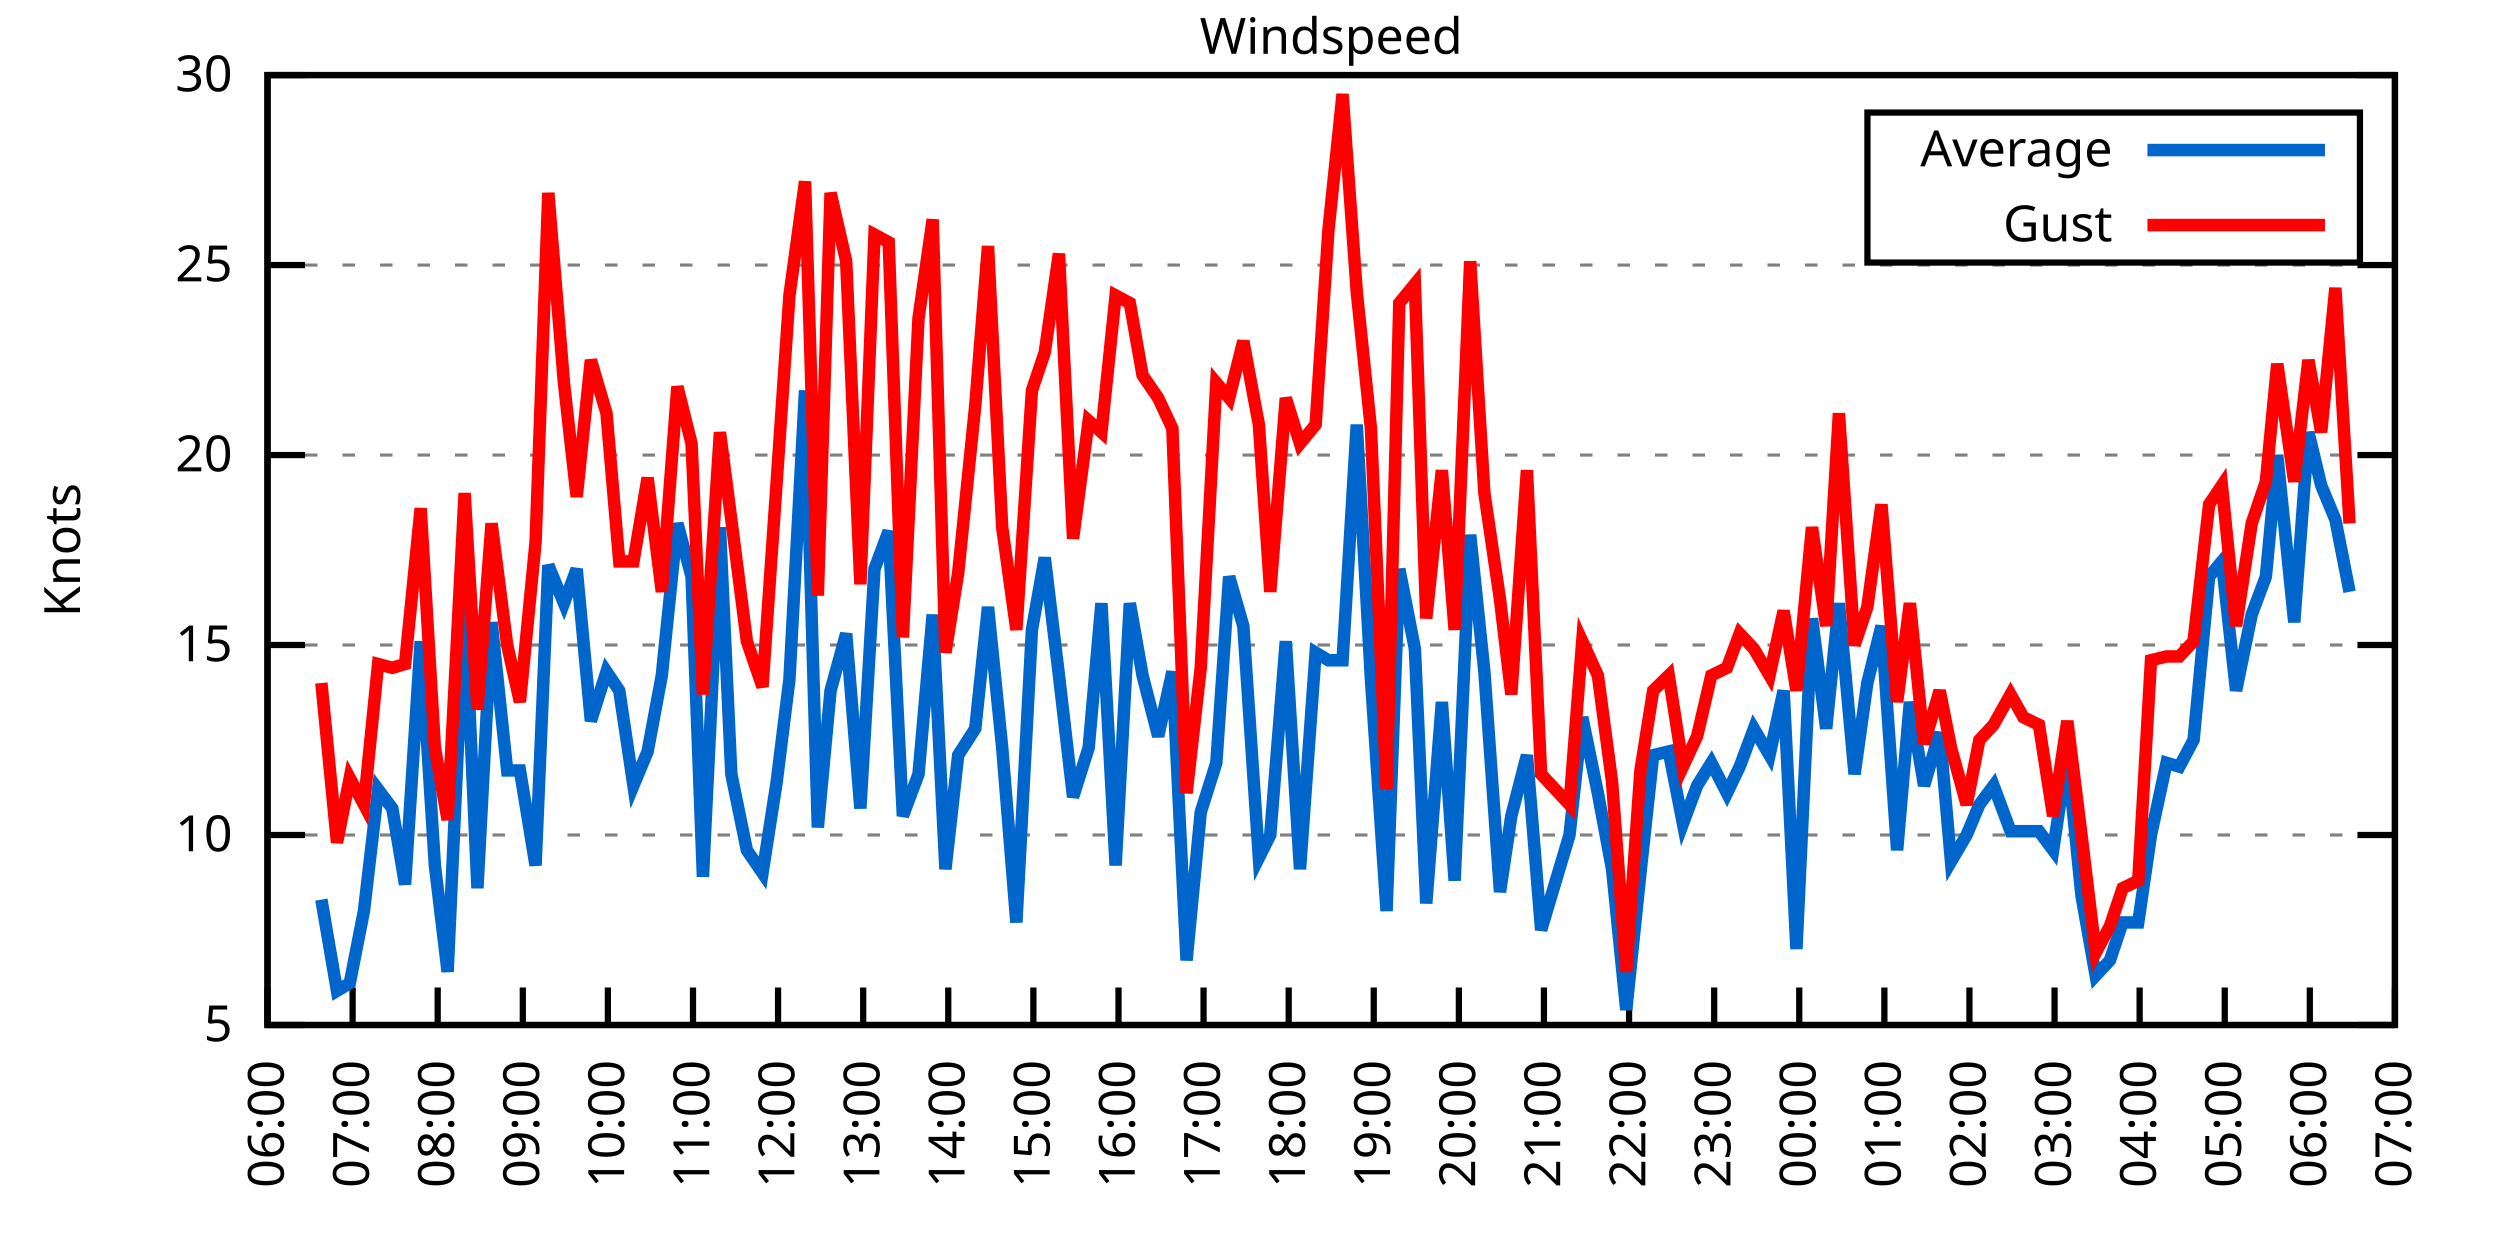
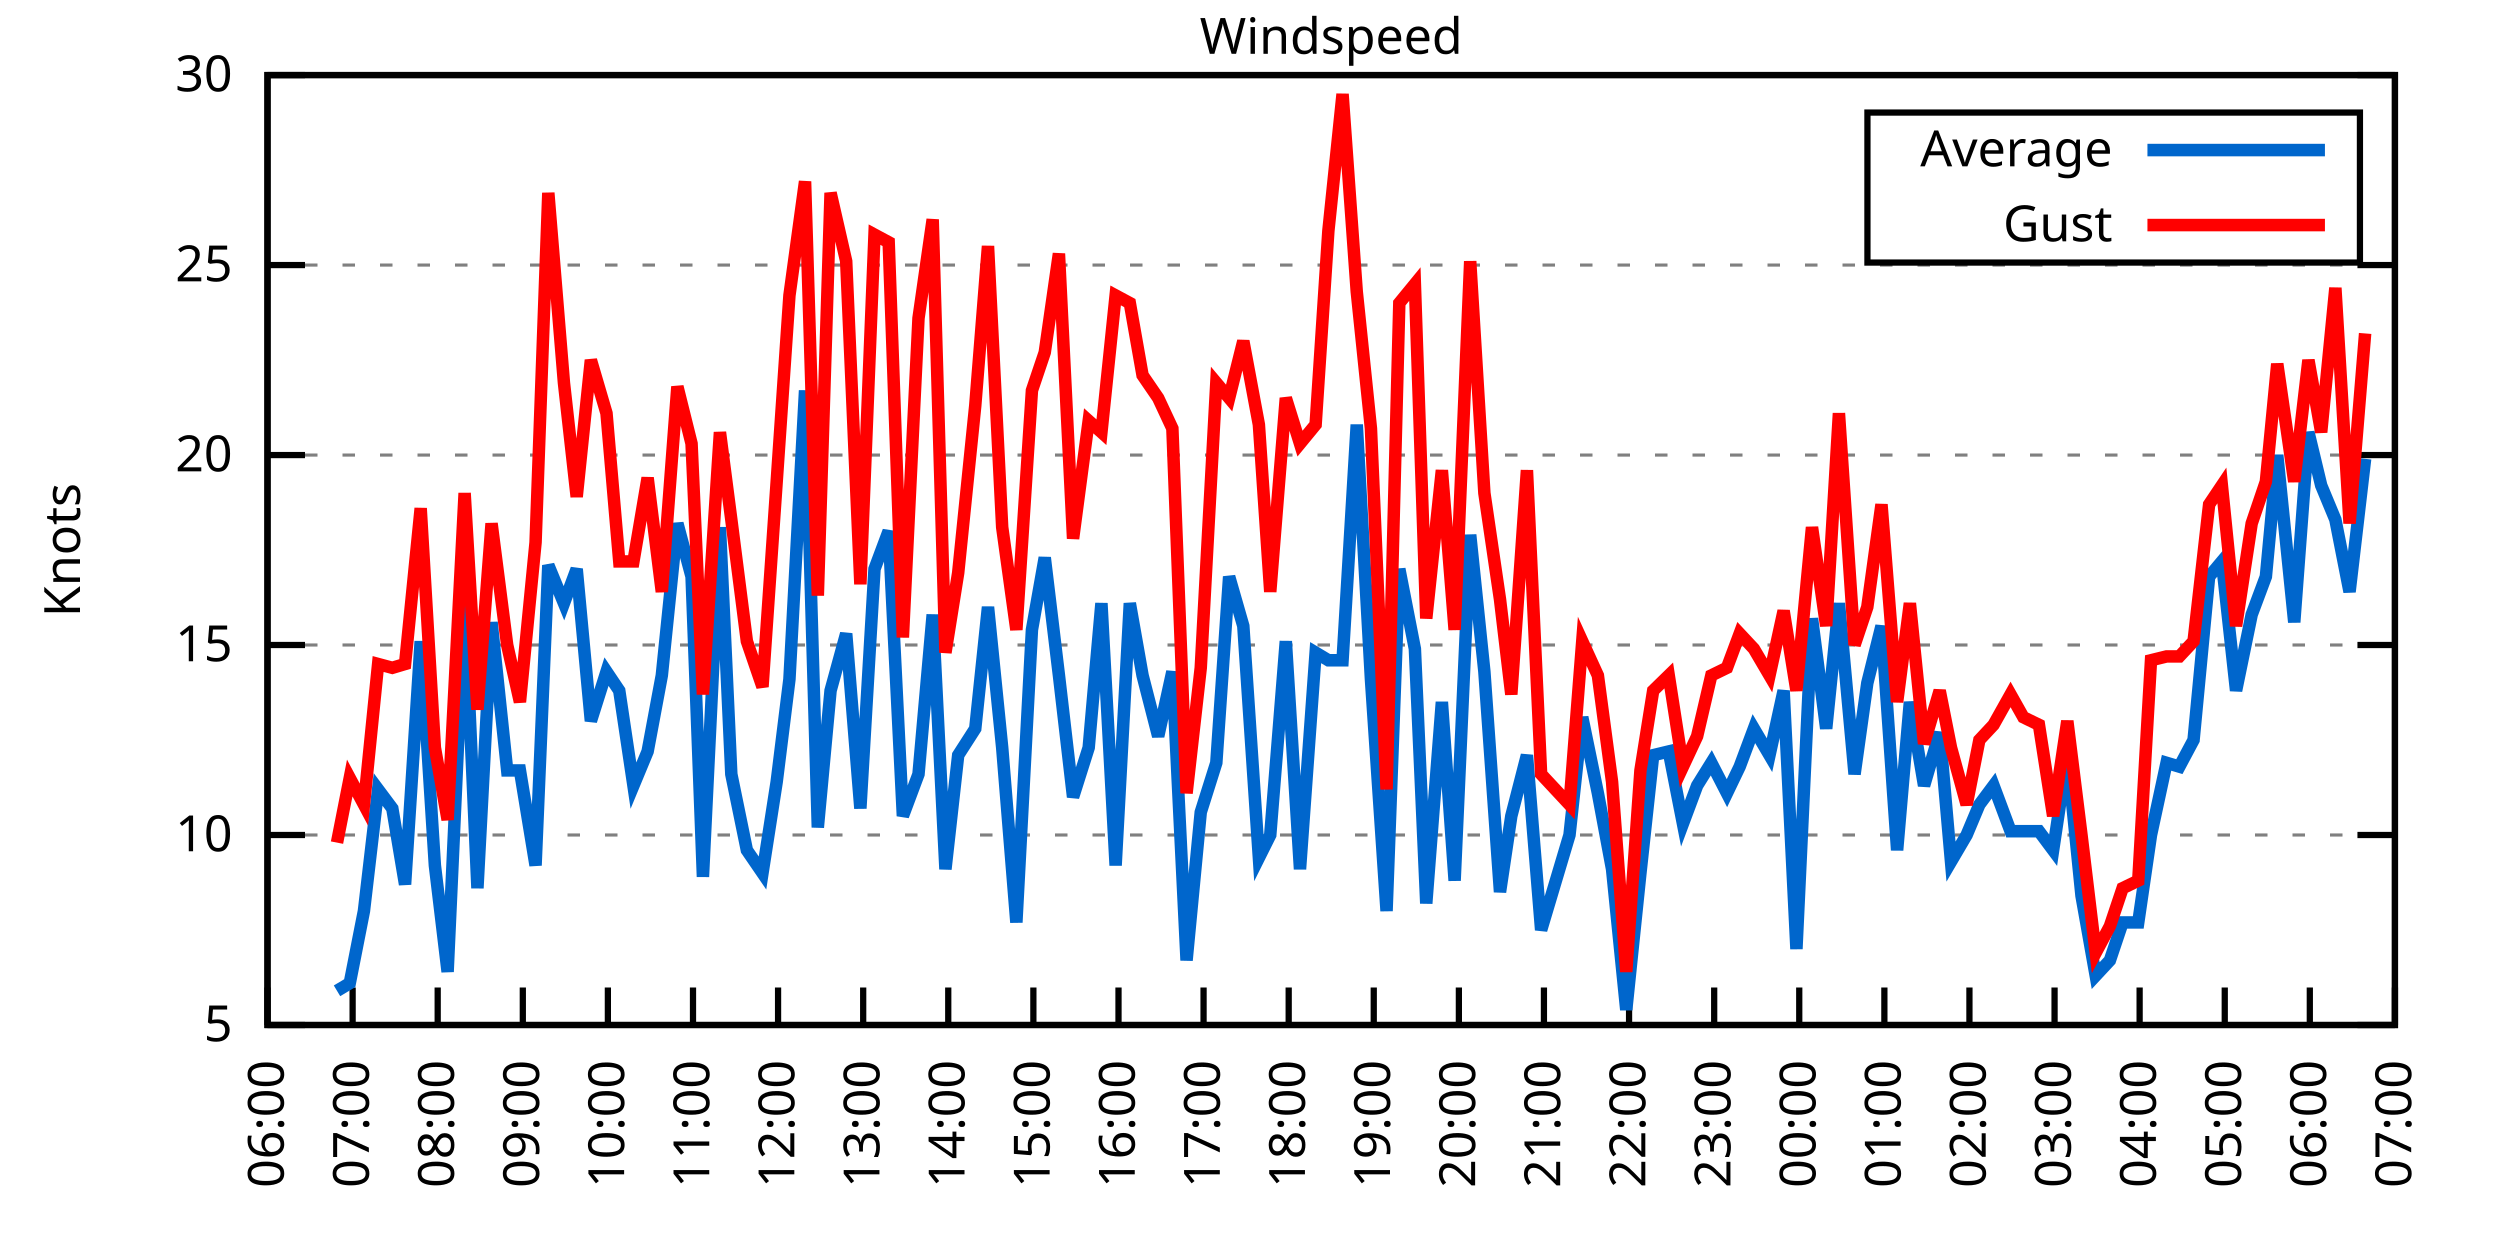
<svg xmlns="http://www.w3.org/2000/svg" xmlns:xlink="http://www.w3.org/1999/xlink" width="400" height="200" viewBox="0 0 400 200">
  <g id="gnuplot_canvas">
    <rect x="0" y="0" width="400" height="200" fill="none" />
    <defs>
      <circle id="gpDot" r="0.5" stroke-width="0.5" stroke="currentColor" />
      <path id="gpPt0" stroke-width="0.333" stroke="currentColor" d="M-1,0 h2 M0,-1 v2" />
      <path id="gpPt1" stroke-width="0.333" stroke="currentColor" d="M-1,-1 L1,1 M1,-1 L-1,1" />
      <path id="gpPt2" stroke-width="0.333" stroke="currentColor" d="M-1,0 L1,0 M0,-1 L0,1 M-1,-1 L1,1 M-1,1 L1,-1" />
      <rect id="gpPt3" stroke-width="0.333" stroke="currentColor" x="-1" y="-1" width="2" height="2" />
      <rect id="gpPt4" stroke-width="0.333" stroke="currentColor" fill="currentColor" x="-1" y="-1" width="2" height="2" />
      <circle id="gpPt5" stroke-width="0.333" stroke="currentColor" cx="0" cy="0" r="1" />
      <use xlink:href="#gpPt5" id="gpPt6" fill="currentColor" stroke="none" />
      <path id="gpPt7" stroke-width="0.333" stroke="currentColor" d="M0,-1.33 L-1.33,0.67 L1.33,0.67 z" />
      <use xlink:href="#gpPt7" id="gpPt8" fill="currentColor" stroke="none" />
      <use xlink:href="#gpPt7" id="gpPt9" stroke="currentColor" transform="rotate(180)" />
      <use xlink:href="#gpPt9" id="gpPt10" fill="currentColor" stroke="none" />
      <use xlink:href="#gpPt3" id="gpPt11" stroke="currentColor" transform="rotate(45)" />
      <use xlink:href="#gpPt11" id="gpPt12" fill="currentColor" stroke="none" />
      <path id="gpPt13" stroke-width="0.333" stroke="currentColor" d="M0,1.330 L1.265,0.411 L0.782,-1.067 L-0.782,-1.076 L-1.265,0.411 z" />
      <use xlink:href="#gpPt13" id="gpPt14" fill="currentColor" stroke="none" />
      <filter id="textbox" filterUnits="objectBoundingBox" x="0" y="0" height="1" width="1">
        <feFlood flood-color="white" flood-opacity="1" result="bgnd" />
        <feComposite in="SourceGraphic" in2="bgnd" operator="atop" />
      </filter>
      <filter id="greybox" filterUnits="objectBoundingBox" x="0" y="0" height="1" width="1">
        <feFlood flood-color="lightgrey" flood-opacity="1" result="grey" />
        <feComposite in="SourceGraphic" in2="grey" operator="atop" />
      </filter>
    </defs>
    <g fill="none" color="white" stroke="currentColor" stroke-width="1.00" stroke-linecap="butt" stroke-linejoin="miter">
</g>
    <g fill="none" color="black" stroke="currentColor" stroke-width="1.00" stroke-linecap="butt" stroke-linejoin="miter">
      <g stroke="none" shape-rendering="crispEdges">
        <polygon fill="rgb(255, 255, 255)" points="42.80,164.00 383.18,164.00 383.18,12.02 42.80,12.02 " />
      </g>
    </g>
    <g fill="none" color="black" stroke="currentColor" stroke-width="1.00" stroke-linecap="butt" stroke-linejoin="miter">
</g>
    <g fill="none" color="black" stroke="black" stroke-width="0.50" stroke-linecap="butt" stroke-linejoin="miter">
</g>
    <g fill="none" color="gray" stroke="currentColor" stroke-width="0.50" stroke-linecap="butt" stroke-linejoin="miter">
      <path stroke="gray" stroke-dasharray="2,4" class="gridline" d="M42.80,164.00 L383.19,164.00  " />
    </g>
    <g fill="none" color="gray" stroke="gray" stroke-width="1.00" stroke-linecap="butt" stroke-linejoin="miter">
</g>
    <g fill="none" color="black" stroke="currentColor" stroke-width="1.00" stroke-linecap="butt" stroke-linejoin="miter">
      <path stroke="black" d="M42.80,164.00 L48.80,164.00 M383.19,164.00 L377.19,164.00  " />
      <g transform="translate(37.20,166.60)" stroke="none" fill="black" font-family="Sans" font-size="8.00" text-anchor="end">
        <text>
          <tspan font-family="Sans"> 5</tspan>
        </text>
      </g>
    </g>
    <g fill="none" color="black" stroke="currentColor" stroke-width="1.00" stroke-linecap="butt" stroke-linejoin="miter">
</g>
    <g fill="none" color="black" stroke="black" stroke-width="0.50" stroke-linecap="butt" stroke-linejoin="miter">
</g>
    <g fill="none" color="gray" stroke="currentColor" stroke-width="0.50" stroke-linecap="butt" stroke-linejoin="miter">
      <path stroke="gray" stroke-dasharray="2,4" class="gridline" d="M42.80,133.60 L383.19,133.60  " />
    </g>
    <g fill="none" color="gray" stroke="gray" stroke-width="1.00" stroke-linecap="butt" stroke-linejoin="miter">
</g>
    <g fill="none" color="black" stroke="currentColor" stroke-width="1.00" stroke-linecap="butt" stroke-linejoin="miter">
      <path stroke="black" d="M42.80,133.60 L48.80,133.60 M383.19,133.60 L377.19,133.60  " />
      <g transform="translate(37.20,136.20)" stroke="none" fill="black" font-family="Sans" font-size="8.00" text-anchor="end">
        <text>
          <tspan font-family="Sans"> 10</tspan>
        </text>
      </g>
    </g>
    <g fill="none" color="black" stroke="currentColor" stroke-width="1.00" stroke-linecap="butt" stroke-linejoin="miter">
</g>
    <g fill="none" color="black" stroke="black" stroke-width="0.50" stroke-linecap="butt" stroke-linejoin="miter">
</g>
    <g fill="none" color="gray" stroke="currentColor" stroke-width="0.50" stroke-linecap="butt" stroke-linejoin="miter">
      <path stroke="gray" stroke-dasharray="2,4" class="gridline" d="M42.80,103.20 L383.19,103.20  " />
    </g>
    <g fill="none" color="gray" stroke="gray" stroke-width="1.00" stroke-linecap="butt" stroke-linejoin="miter">
</g>
    <g fill="none" color="black" stroke="currentColor" stroke-width="1.00" stroke-linecap="butt" stroke-linejoin="miter">
      <path stroke="black" d="M42.80,103.20 L48.80,103.20 M383.19,103.20 L377.19,103.20  " />
      <g transform="translate(37.20,105.80)" stroke="none" fill="black" font-family="Sans" font-size="8.00" text-anchor="end">
        <text>
          <tspan font-family="Sans"> 15</tspan>
        </text>
      </g>
    </g>
    <g fill="none" color="black" stroke="currentColor" stroke-width="1.00" stroke-linecap="butt" stroke-linejoin="miter">
</g>
    <g fill="none" color="black" stroke="black" stroke-width="0.50" stroke-linecap="butt" stroke-linejoin="miter">
</g>
    <g fill="none" color="gray" stroke="currentColor" stroke-width="0.50" stroke-linecap="butt" stroke-linejoin="miter">
      <path stroke="gray" stroke-dasharray="2,4" class="gridline" d="M42.80,72.81 L383.19,72.81  " />
    </g>
    <g fill="none" color="gray" stroke="gray" stroke-width="1.00" stroke-linecap="butt" stroke-linejoin="miter">
</g>
    <g fill="none" color="black" stroke="currentColor" stroke-width="1.00" stroke-linecap="butt" stroke-linejoin="miter">
      <path stroke="black" d="M42.80,72.81 L48.80,72.81 M383.19,72.81 L377.19,72.81  " />
      <g transform="translate(37.20,75.41)" stroke="none" fill="black" font-family="Sans" font-size="8.00" text-anchor="end">
        <text>
          <tspan font-family="Sans"> 20</tspan>
        </text>
      </g>
    </g>
    <g fill="none" color="black" stroke="currentColor" stroke-width="1.00" stroke-linecap="butt" stroke-linejoin="miter">
</g>
    <g fill="none" color="black" stroke="black" stroke-width="0.50" stroke-linecap="butt" stroke-linejoin="miter">
</g>
    <g fill="none" color="gray" stroke="currentColor" stroke-width="0.50" stroke-linecap="butt" stroke-linejoin="miter">
      <path stroke="gray" stroke-dasharray="2,4" class="gridline" d="M42.80,42.41 L383.19,42.41  " />
    </g>
    <g fill="none" color="gray" stroke="gray" stroke-width="1.00" stroke-linecap="butt" stroke-linejoin="miter">
</g>
    <g fill="none" color="black" stroke="currentColor" stroke-width="1.00" stroke-linecap="butt" stroke-linejoin="miter">
      <path stroke="black" d="M42.80,42.41 L48.80,42.41 M383.19,42.41 L377.19,42.41  " />
      <g transform="translate(37.20,45.01)" stroke="none" fill="black" font-family="Sans" font-size="8.00" text-anchor="end">
        <text>
          <tspan font-family="Sans"> 25</tspan>
        </text>
      </g>
    </g>
    <g fill="none" color="black" stroke="currentColor" stroke-width="1.00" stroke-linecap="butt" stroke-linejoin="miter">
</g>
    <g fill="none" color="black" stroke="black" stroke-width="0.50" stroke-linecap="butt" stroke-linejoin="miter">
</g>
    <g fill="none" color="gray" stroke="currentColor" stroke-width="0.50" stroke-linecap="butt" stroke-linejoin="miter">
      <path stroke="gray" stroke-dasharray="2,4" class="gridline" d="M42.80,12.01 L383.19,12.01  " />
    </g>
    <g fill="none" color="gray" stroke="gray" stroke-width="1.00" stroke-linecap="butt" stroke-linejoin="miter">
</g>
    <g fill="none" color="black" stroke="currentColor" stroke-width="1.00" stroke-linecap="butt" stroke-linejoin="miter">
      <path stroke="black" d="M42.80,12.01 L48.80,12.01 M383.19,12.01 L377.19,12.01  " />
      <g transform="translate(37.20,14.61)" stroke="none" fill="black" font-family="Sans" font-size="8.00" text-anchor="end">
        <text>
          <tspan font-family="Sans"> 30</tspan>
        </text>
      </g>
    </g>
    <g fill="none" color="black" stroke="currentColor" stroke-width="1.00" stroke-linecap="butt" stroke-linejoin="miter">
      <path stroke="black" d="M42.80,164.00 L42.80,158.00  " />
      <g transform="translate(45.40,169.60) rotate(270.00)" stroke="none" fill="black" font-family="Sans" font-size="8.00" text-anchor="end">
        <text>
          <tspan font-family="Sans">06:00</tspan>
        </text>
      </g>
    </g>
    <g fill="none" color="black" stroke="currentColor" stroke-width="1.00" stroke-linecap="butt" stroke-linejoin="miter">
      <path stroke="black" d="M56.42,164.00 L56.42,158.00  " />
      <g transform="translate(59.02,169.60) rotate(270.00)" stroke="none" fill="black" font-family="Sans" font-size="8.00" text-anchor="end">
        <text>
          <tspan font-family="Sans">07:00</tspan>
        </text>
      </g>
    </g>
    <g fill="none" color="black" stroke="currentColor" stroke-width="1.00" stroke-linecap="butt" stroke-linejoin="miter">
      <path stroke="black" d="M70.03,164.00 L70.03,158.00  " />
      <g transform="translate(72.63,169.60) rotate(270.00)" stroke="none" fill="black" font-family="Sans" font-size="8.00" text-anchor="end">
        <text>
          <tspan font-family="Sans">08:00</tspan>
        </text>
      </g>
    </g>
    <g fill="none" color="black" stroke="currentColor" stroke-width="1.00" stroke-linecap="butt" stroke-linejoin="miter">
      <path stroke="black" d="M83.65,164.00 L83.65,158.00  " />
      <g transform="translate(86.25,169.60) rotate(270.00)" stroke="none" fill="black" font-family="Sans" font-size="8.00" text-anchor="end">
        <text>
          <tspan font-family="Sans">09:00</tspan>
        </text>
      </g>
    </g>
    <g fill="none" color="black" stroke="currentColor" stroke-width="1.00" stroke-linecap="butt" stroke-linejoin="miter">
      <path stroke="black" d="M97.26,164.00 L97.26,158.00  " />
      <g transform="translate(99.86,169.60) rotate(270.00)" stroke="none" fill="black" font-family="Sans" font-size="8.00" text-anchor="end">
        <text>
          <tspan font-family="Sans">10:00</tspan>
        </text>
      </g>
    </g>
    <g fill="none" color="black" stroke="currentColor" stroke-width="1.00" stroke-linecap="butt" stroke-linejoin="miter">
      <path stroke="black" d="M110.88,164.00 L110.88,158.00  " />
      <g transform="translate(113.48,169.60) rotate(270.00)" stroke="none" fill="black" font-family="Sans" font-size="8.00" text-anchor="end">
        <text>
          <tspan font-family="Sans">11:00</tspan>
        </text>
      </g>
    </g>
    <g fill="none" color="black" stroke="currentColor" stroke-width="1.00" stroke-linecap="butt" stroke-linejoin="miter">
      <path stroke="black" d="M124.49,164.00 L124.49,158.00  " />
      <g transform="translate(127.09,169.60) rotate(270.00)" stroke="none" fill="black" font-family="Sans" font-size="8.00" text-anchor="end">
        <text>
          <tspan font-family="Sans">12:00</tspan>
        </text>
      </g>
    </g>
    <g fill="none" color="black" stroke="currentColor" stroke-width="1.00" stroke-linecap="butt" stroke-linejoin="miter">
      <path stroke="black" d="M138.11,164.00 L138.11,158.00  " />
      <g transform="translate(140.71,169.60) rotate(270.00)" stroke="none" fill="black" font-family="Sans" font-size="8.00" text-anchor="end">
        <text>
          <tspan font-family="Sans">13:00</tspan>
        </text>
      </g>
    </g>
    <g fill="none" color="black" stroke="currentColor" stroke-width="1.00" stroke-linecap="butt" stroke-linejoin="miter">
      <path stroke="black" d="M151.72,164.00 L151.72,158.00  " />
      <g transform="translate(154.32,169.60) rotate(270.00)" stroke="none" fill="black" font-family="Sans" font-size="8.00" text-anchor="end">
        <text>
          <tspan font-family="Sans">14:00</tspan>
        </text>
      </g>
    </g>
    <g fill="none" color="black" stroke="currentColor" stroke-width="1.00" stroke-linecap="butt" stroke-linejoin="miter">
      <path stroke="black" d="M165.34,164.00 L165.34,158.00  " />
      <g transform="translate(167.94,169.60) rotate(270.00)" stroke="none" fill="black" font-family="Sans" font-size="8.00" text-anchor="end">
        <text>
          <tspan font-family="Sans">15:00</tspan>
        </text>
      </g>
    </g>
    <g fill="none" color="black" stroke="currentColor" stroke-width="1.00" stroke-linecap="butt" stroke-linejoin="miter">
      <path stroke="black" d="M178.96,164.00 L178.96,158.00  " />
      <g transform="translate(181.56,169.60) rotate(270.00)" stroke="none" fill="black" font-family="Sans" font-size="8.00" text-anchor="end">
        <text>
          <tspan font-family="Sans">16:00</tspan>
        </text>
      </g>
    </g>
    <g fill="none" color="black" stroke="currentColor" stroke-width="1.00" stroke-linecap="butt" stroke-linejoin="miter">
      <path stroke="black" d="M192.57,164.00 L192.57,158.00  " />
      <g transform="translate(195.17,169.60) rotate(270.00)" stroke="none" fill="black" font-family="Sans" font-size="8.00" text-anchor="end">
        <text>
          <tspan font-family="Sans">17:00</tspan>
        </text>
      </g>
    </g>
    <g fill="none" color="black" stroke="currentColor" stroke-width="1.00" stroke-linecap="butt" stroke-linejoin="miter">
      <path stroke="black" d="M206.19,164.00 L206.19,158.00  " />
      <g transform="translate(208.79,169.60) rotate(270.00)" stroke="none" fill="black" font-family="Sans" font-size="8.00" text-anchor="end">
        <text>
          <tspan font-family="Sans">18:00</tspan>
        </text>
      </g>
    </g>
    <g fill="none" color="black" stroke="currentColor" stroke-width="1.00" stroke-linecap="butt" stroke-linejoin="miter">
      <path stroke="black" d="M219.80,164.00 L219.80,158.00  " />
      <g transform="translate(222.40,169.60) rotate(270.00)" stroke="none" fill="black" font-family="Sans" font-size="8.00" text-anchor="end">
        <text>
          <tspan font-family="Sans">19:00</tspan>
        </text>
      </g>
    </g>
    <g fill="none" color="black" stroke="currentColor" stroke-width="1.00" stroke-linecap="butt" stroke-linejoin="miter">
      <path stroke="black" d="M233.42,164.00 L233.42,158.00  " />
      <g transform="translate(236.02,169.60) rotate(270.00)" stroke="none" fill="black" font-family="Sans" font-size="8.00" text-anchor="end">
        <text>
          <tspan font-family="Sans">20:00</tspan>
        </text>
      </g>
    </g>
    <g fill="none" color="black" stroke="currentColor" stroke-width="1.00" stroke-linecap="butt" stroke-linejoin="miter">
      <path stroke="black" d="M247.03,164.00 L247.03,158.00  " />
      <g transform="translate(249.63,169.60) rotate(270.00)" stroke="none" fill="black" font-family="Sans" font-size="8.00" text-anchor="end">
        <text>
          <tspan font-family="Sans">21:00</tspan>
        </text>
      </g>
    </g>
    <g fill="none" color="black" stroke="currentColor" stroke-width="1.00" stroke-linecap="butt" stroke-linejoin="miter">
      <path stroke="black" d="M260.65,164.00 L260.65,158.00  " />
      <g transform="translate(263.25,169.60) rotate(270.00)" stroke="none" fill="black" font-family="Sans" font-size="8.00" text-anchor="end">
        <text>
          <tspan font-family="Sans">22:00</tspan>
        </text>
      </g>
    </g>
    <g fill="none" color="black" stroke="currentColor" stroke-width="1.00" stroke-linecap="butt" stroke-linejoin="miter">
      <path stroke="black" d="M274.27,164.00 L274.27,158.00  " />
      <g transform="translate(276.87,169.60) rotate(270.00)" stroke="none" fill="black" font-family="Sans" font-size="8.00" text-anchor="end">
        <text>
          <tspan font-family="Sans">23:00</tspan>
        </text>
      </g>
    </g>
    <g fill="none" color="black" stroke="currentColor" stroke-width="1.00" stroke-linecap="butt" stroke-linejoin="miter">
      <path stroke="black" d="M287.88,164.00 L287.88,158.00  " />
      <g transform="translate(290.48,169.60) rotate(270.00)" stroke="none" fill="black" font-family="Sans" font-size="8.00" text-anchor="end">
        <text>
          <tspan font-family="Sans">00:00</tspan>
        </text>
      </g>
    </g>
    <g fill="none" color="black" stroke="currentColor" stroke-width="1.00" stroke-linecap="butt" stroke-linejoin="miter">
      <path stroke="black" d="M301.50,164.00 L301.50,158.00  " />
      <g transform="translate(304.10,169.60) rotate(270.00)" stroke="none" fill="black" font-family="Sans" font-size="8.00" text-anchor="end">
        <text>
          <tspan font-family="Sans">01:00</tspan>
        </text>
      </g>
    </g>
    <g fill="none" color="black" stroke="currentColor" stroke-width="1.00" stroke-linecap="butt" stroke-linejoin="miter">
      <path stroke="black" d="M315.11,164.00 L315.11,158.00  " />
      <g transform="translate(317.71,169.60) rotate(270.00)" stroke="none" fill="black" font-family="Sans" font-size="8.00" text-anchor="end">
        <text>
          <tspan font-family="Sans">02:00</tspan>
        </text>
      </g>
    </g>
    <g fill="none" color="black" stroke="currentColor" stroke-width="1.00" stroke-linecap="butt" stroke-linejoin="miter">
      <path stroke="black" d="M328.73,164.00 L328.73,158.00  " />
      <g transform="translate(331.33,169.60) rotate(270.00)" stroke="none" fill="black" font-family="Sans" font-size="8.00" text-anchor="end">
        <text>
          <tspan font-family="Sans">03:00</tspan>
        </text>
      </g>
    </g>
    <g fill="none" color="black" stroke="currentColor" stroke-width="1.00" stroke-linecap="butt" stroke-linejoin="miter">
      <path stroke="black" d="M342.34,164.00 L342.34,158.00  " />
      <g transform="translate(344.94,169.60) rotate(270.00)" stroke="none" fill="black" font-family="Sans" font-size="8.00" text-anchor="end">
        <text>
          <tspan font-family="Sans">04:00</tspan>
        </text>
      </g>
    </g>
    <g fill="none" color="black" stroke="currentColor" stroke-width="1.00" stroke-linecap="butt" stroke-linejoin="miter">
      <path stroke="black" d="M355.96,164.00 L355.96,158.00  " />
      <g transform="translate(358.56,169.60) rotate(270.00)" stroke="none" fill="black" font-family="Sans" font-size="8.00" text-anchor="end">
        <text>
          <tspan font-family="Sans">05:00</tspan>
        </text>
      </g>
    </g>
    <g fill="none" color="black" stroke="currentColor" stroke-width="1.00" stroke-linecap="butt" stroke-linejoin="miter">
      <path stroke="black" d="M369.57,164.00 L369.57,158.00  " />
      <g transform="translate(372.17,169.60) rotate(270.00)" stroke="none" fill="black" font-family="Sans" font-size="8.00" text-anchor="end">
        <text>
          <tspan font-family="Sans">06:00</tspan>
        </text>
      </g>
    </g>
    <g fill="none" color="black" stroke="currentColor" stroke-width="1.00" stroke-linecap="butt" stroke-linejoin="miter">
      <path stroke="black" d="M383.19,164.00 L383.19,158.00  " />
      <g transform="translate(385.79,169.60) rotate(270.00)" stroke="none" fill="black" font-family="Sans" font-size="8.00" text-anchor="end">
        <text>
          <tspan font-family="Sans">07:00</tspan>
        </text>
      </g>
    </g>
    <g fill="none" color="black" stroke="currentColor" stroke-width="1.00" stroke-linecap="butt" stroke-linejoin="miter">
</g>
    <g fill="none" color="black" stroke="currentColor" stroke-width="1.00" stroke-linecap="butt" stroke-linejoin="miter">
      <path stroke="black" d="M42.80,12.01 L42.80,164.00 L383.19,164.00 L383.19,12.01 L42.80,12.01 Z  " />
    </g>
    <g fill="none" color="black" stroke="currentColor" stroke-width="1.00" stroke-linecap="butt" stroke-linejoin="miter">
</g>
    <g fill="none" color="black" stroke="currentColor" stroke-width="1.00" stroke-linecap="butt" stroke-linejoin="miter">
      <path stroke="black" d="M298.79,42.01 L298.79,18.01 L377.59,18.01 L377.59,42.01 L298.79,42.01 Z  " />
    </g>
    <g id="Windspeed_plot_1">
      <g fill="none" color="white" stroke="black" stroke-width="2.00" stroke-linecap="butt" stroke-linejoin="miter">
</g>
      <g fill="none" color="black" stroke="currentColor" stroke-width="2.00" stroke-linecap="butt" stroke-linejoin="miter">
        <g transform="translate(337.99,26.61)" stroke="none" fill="black" font-family="Sans" font-size="8.00" text-anchor="end">
          <text>
            <tspan font-family="Sans">Average</tspan>
          </text>
        </g>
      </g>
      <g fill="none" color="black" stroke="currentColor" stroke-width="2.00" stroke-linecap="butt" stroke-linejoin="miter">
-         <path stroke="rgb(  0, 102, 204)" d="M343.59,24.01 L371.99,24.01 M51.42,143.94 L53.92,158.53 L55.96,157.31 L58.23,145.76 L60.50,126.31 L62.77,129.35   L64.81,141.51 L67.31,102.60 L69.58,138.47 L71.62,155.49 L74.34,95.91 L76.39,142.11 L78.65,99.56 L81.15,123.27   L83.19,123.27 L85.69,138.47 L87.73,90.44 L90.23,96.52 L92.27,91.04 L94.54,115.36 L97.04,107.46 L99.08,110.50   L101.35,125.70 L103.62,120.23 L105.89,108.07 L108.38,83.75 L110.65,92.26 L112.47,140.29 L115.19,84.36 L117.01,123.87   L119.50,136.03 L122.00,139.68 L124.27,125.09 L126.31,108.68 L128.81,62.47 L130.85,132.39 L132.89,110.50 L135.39,101.38   L137.66,129.35 L139.92,91.04 L142.19,84.97 L144.46,130.56 L146.96,123.87 L149.23,98.34 L151.27,139.07 L153.31,120.83   L156.04,116.58 L158.08,97.12 L160.35,119.62 L162.62,147.59 L165.11,100.77 L167.16,89.22 L169.43,108.07 L171.69,127.52   L174.19,119.62 L176.23,96.52 L178.50,138.47 L180.77,96.52 L182.81,108.07 L185.31,117.80 L187.58,107.46 L189.85,153.66   L192.12,129.95 L194.61,122.05 L196.66,92.26 L198.93,100.16 L201.42,137.25 L203.24,133.60 L205.73,102.60 L208.00,139.07   L210.50,104.42 L212.54,105.64 L214.81,105.64 L217.08,67.94 L219.35,108.68 L221.85,145.76 L223.89,91.04 L226.38,103.81   L228.20,144.55 L230.70,112.32 L232.74,140.90 L235.23,85.57 L237.50,107.46 L240.00,142.72 L241.81,130.56 L244.31,120.83   L246.58,148.80 L251.12,133.60 L253.16,114.76 L255.66,126.91 L257.93,139.07 L260.20,161.57 L262.47,139.68 L264.51,120.83   L267.00,120.23 L269.27,131.78 L271.54,125.70 L273.81,122.05 L276.31,126.91 L278.35,122.66 L280.62,116.58 L283.12,120.83   L285.38,110.50 L287.43,151.84 L289.92,98.95 L292.19,116.58 L294.23,96.52 L296.73,123.87 L298.77,109.28 L301.04,100.16   L303.54,136.03 L305.58,112.32 L307.85,125.70 L310.35,117.19 L312.16,137.86 L314.66,133.60 L316.70,128.74 L318.97,125.70   L321.69,132.99 L323.74,132.99 L326.23,132.99 L328.50,136.03 L330.77,120.83 L333.04,143.33 L335.31,156.10 L337.58,153.66   L339.62,147.59 L342.12,147.59 L344.16,133.60 L346.65,122.05 L348.70,122.66 L350.97,118.40 L353.46,92.26 L355.50,89.83   L357.77,110.50 L360.27,98.34 L362.54,92.26 L364.36,72.81 L367.08,99.56 L369.35,69.16 L371.39,77.67 L373.66,83.14   L375.93,94.69  " />
+         <path stroke="rgb(  0, 102, 204)" d="M343.59,24.01 L371.99,24.01 M53.92,158.53 L55.96,157.31 L58.23,145.76 L60.50,126.31 L62.77,129.35 L64.81,141.51   L67.31,102.60 L69.58,138.47 L71.62,155.49 L74.34,95.91 L76.39,142.11 L78.65,99.56 L81.15,123.27 L83.19,123.27   L85.69,138.47 L87.73,90.44 L90.23,96.52 L92.27,91.04 L94.54,115.36 L97.04,107.46 L99.08,110.50 L101.35,125.70   L103.62,120.23 L105.89,108.07 L108.38,83.75 L110.65,92.26 L112.47,140.29 L115.19,84.36 L117.01,123.87 L119.50,136.03   L122.00,139.68 L124.27,125.09 L126.31,108.68 L128.81,62.47 L130.85,132.39 L132.89,110.50 L135.39,101.38 L137.66,129.35   L139.92,91.04 L142.19,84.97 L144.46,130.56 L146.96,123.87 L149.23,98.34 L151.27,139.07 L153.31,120.83 L156.04,116.58   L158.08,97.12 L160.35,119.62 L162.62,147.59 L165.11,100.77 L167.16,89.22 L169.43,108.07 L171.69,127.52 L174.19,119.62   L176.23,96.52 L178.50,138.47 L180.77,96.52 L182.81,108.07 L185.31,117.80 L187.58,107.46 L189.85,153.66 L192.12,129.95   L194.61,122.05 L196.66,92.26 L198.93,100.16 L201.42,137.25 L203.24,133.60 L205.73,102.60 L208.00,139.07 L210.50,104.42   L212.54,105.64 L214.81,105.64 L217.08,67.94 L219.35,108.68 L221.85,145.76 L223.89,91.04 L226.38,103.81 L228.20,144.55   L230.70,112.32 L232.74,140.90 L235.23,85.57 L237.50,107.46 L240.00,142.72 L241.81,130.56 L244.31,120.83 L246.58,148.80   L251.12,133.60 L253.16,114.76 L255.66,126.91 L257.93,139.07 L260.20,161.57 L262.47,139.68 L264.51,120.83 L267.00,120.23   L269.27,131.78 L271.54,125.70 L273.81,122.05 L276.31,126.91 L278.35,122.66 L280.62,116.58 L283.12,120.83 L285.38,110.50   L287.43,151.84 L289.92,98.95 L292.19,116.58 L294.23,96.52 L296.73,123.87 L298.77,109.28 L301.04,100.16 L303.54,136.03   L305.58,112.32 L307.85,125.70 L310.35,117.19 L312.16,137.86 L314.66,133.60 L316.70,128.74 L318.97,125.70 L321.69,132.99   L323.74,132.99 L326.23,132.99 L328.50,136.03 L330.77,120.83 L333.04,143.33 L335.31,156.10 L337.58,153.66 L339.62,147.59   L342.12,147.59 L344.16,133.60 L346.65,122.05 L348.70,122.66 L350.97,118.40 L353.46,92.26 L355.50,89.83 L357.77,110.50   L360.27,98.34 L362.54,92.26 L364.36,72.81 L367.08,99.56 L369.35,69.16 L371.39,77.67 L373.66,83.14 L375.93,94.69   L378.42,73.41  " />
      </g>
    </g>
    <g id="Windspeed_plot_2">
      <g fill="none" color="black" stroke="currentColor" stroke-width="2.00" stroke-linecap="butt" stroke-linejoin="miter">
        <g transform="translate(337.99,38.61)" stroke="none" fill="black" font-family="Sans" font-size="8.00" text-anchor="end">
          <text>
            <tspan font-family="Sans">Gust</tspan>
          </text>
        </g>
      </g>
      <g fill="none" color="black" stroke="currentColor" stroke-width="2.00" stroke-linecap="butt" stroke-linejoin="miter">
-         <path stroke="rgb(255,   0,   0)" d="M343.59,36.01 L371.99,36.01 M51.42,109.28 L53.92,134.82 L55.96,124.48 L58.23,128.74 L60.50,106.24 L62.77,106.85   L64.81,106.24 L67.31,81.32 L69.58,119.62 L71.62,131.17 L74.34,78.89 L76.39,113.54 L78.65,83.75 L81.15,103.20   L83.19,112.32 L85.69,86.79 L87.73,30.86 L90.23,61.25 L92.27,79.49 L94.54,57.61 L97.04,66.12 L99.08,89.83   L101.35,89.83 L103.62,76.45 L105.89,94.69 L108.38,61.86 L110.65,70.98 L112.47,111.11 L115.19,69.16 L117.01,83.14   L119.50,102.60 L122.00,109.89 L124.27,77.06 L126.31,47.27 L128.81,29.03 L130.85,95.30 L132.89,30.86 L135.39,41.80   L137.66,93.48 L139.92,37.54 L142.19,38.76 L144.46,101.99 L146.96,50.92 L149.23,35.11 L151.27,104.42 L153.31,91.65   L156.04,64.90 L158.08,39.37 L160.35,84.36 L162.62,100.77 L165.11,62.47 L167.16,56.39 L169.43,40.58 L171.69,86.18   L174.19,67.33 L176.23,69.16 L178.50,47.27 L180.77,48.49 L182.81,60.04 L185.31,63.69 L187.58,68.55 L189.85,126.91   L192.12,106.85 L194.61,61.25 L196.66,63.69 L198.93,54.57 L201.42,67.94 L203.24,94.69 L205.73,63.69 L208.00,70.98   L210.50,67.94 L212.54,36.94 L214.81,15.05 L217.08,46.66 L219.35,68.55 L221.85,126.31 L223.89,48.49 L226.38,45.45   L228.20,98.95 L230.70,75.24 L232.74,100.77 L235.23,41.80 L237.50,78.89 L240.00,95.91 L241.81,111.11 L244.31,75.24   L246.58,123.87 L251.12,128.74 L253.16,102.60 L255.66,108.07 L257.93,125.09 L260.20,155.49 L262.47,123.27 L264.51,110.50   L267.00,108.07 L269.27,122.66 L271.54,117.80 L273.81,108.07 L276.31,106.85 L278.35,101.38 L280.62,103.81 L283.12,108.07   L285.38,97.73 L287.43,110.50 L289.92,84.36 L292.19,100.16 L294.23,66.12 L296.73,103.20 L298.77,97.12 L301.04,80.71   L303.54,112.32 L305.58,96.52 L307.85,119.01 L310.35,110.50 L312.16,119.62 L314.66,128.74 L316.70,118.40 L318.97,115.97   L321.69,111.11 L323.74,114.76 L326.23,115.97 L328.50,130.56 L330.77,115.36 L333.04,133.60 L335.31,152.45 L337.58,148.19   L339.62,142.11 L342.12,140.90 L344.16,105.64 L346.65,105.03 L348.70,105.03 L350.97,102.60 L353.46,80.71 L355.50,77.67   L357.77,100.16 L360.27,83.75 L362.54,77.06 L364.36,58.21 L367.08,77.06 L369.35,57.61 L371.39,69.16 L373.66,46.06   L375.93,83.75  " />
+         <path stroke="rgb(255,   0,   0)" d="M343.59,36.01 L371.99,36.01 M53.92,134.82 L55.96,124.48 L58.23,128.74 L60.50,106.24 L62.77,106.85 L64.81,106.24   L67.31,81.32 L69.58,119.62 L71.62,131.17 L74.34,78.89 L76.39,113.54 L78.65,83.75 L81.15,103.20 L83.19,112.32   L85.69,86.79 L87.73,30.86 L90.23,61.25 L92.27,79.49 L94.54,57.61 L97.04,66.12 L99.08,89.83 L101.35,89.83   L103.62,76.45 L105.89,94.69 L108.38,61.86 L110.65,70.98 L112.47,111.11 L115.19,69.16 L117.01,83.14 L119.50,102.60   L122.00,109.89 L124.27,77.06 L126.31,47.27 L128.81,29.03 L130.85,95.30 L132.89,30.86 L135.39,41.80 L137.66,93.48   L139.92,37.54 L142.19,38.76 L144.46,101.99 L146.96,50.92 L149.23,35.11 L151.27,104.42 L153.31,91.65 L156.04,64.90   L158.08,39.37 L160.35,84.36 L162.62,100.77 L165.11,62.47 L167.16,56.39 L169.43,40.58 L171.69,86.18 L174.19,67.33   L176.23,69.16 L178.50,47.27 L180.77,48.49 L182.81,60.04 L185.31,63.69 L187.58,68.55 L189.85,126.91 L192.12,106.85   L194.61,61.25 L196.66,63.69 L198.93,54.57 L201.42,67.94 L203.24,94.69 L205.73,63.69 L208.00,70.98 L210.50,67.94   L212.54,36.94 L214.81,15.05 L217.08,46.66 L219.35,68.55 L221.85,126.31 L223.89,48.49 L226.38,45.45 L228.20,98.95   L230.70,75.24 L232.74,100.77 L235.23,41.80 L237.50,78.89 L240.00,95.91 L241.81,111.11 L244.31,75.24 L246.58,123.87   L251.12,128.74 L253.16,102.60 L255.66,108.07 L257.93,125.09 L260.20,155.49 L262.47,123.27 L264.51,110.50 L267.00,108.07   L269.27,122.66 L271.54,117.80 L273.81,108.07 L276.31,106.85 L278.35,101.38 L280.62,103.81 L283.12,108.07 L285.38,97.73   L287.43,110.50 L289.92,84.36 L292.19,100.16 L294.23,66.12 L296.73,103.20 L298.77,97.12 L301.04,80.71 L303.54,112.32   L305.58,96.52 L307.85,119.01 L310.35,110.50 L312.16,119.62 L314.66,128.74 L316.70,118.40 L318.97,115.97 L321.69,111.11   L323.74,114.76 L326.23,115.97 L328.50,130.56 L330.77,115.36 L333.04,133.60 L335.31,152.45 L337.58,148.19 L339.62,142.11   L342.12,140.90 L344.16,105.64 L346.65,105.03 L348.70,105.03 L350.97,102.60 L353.46,80.71 L355.50,77.67 L357.77,100.16   L360.27,83.75 L362.54,77.06 L364.36,58.21 L367.08,77.06 L369.35,57.61 L371.39,69.16 L373.66,46.06 L375.93,83.75   L378.42,53.35  " />
      </g>
    </g>
    <g fill="none" color="black" stroke="currentColor" stroke-width="2.00" stroke-linecap="butt" stroke-linejoin="miter">
</g>
    <g fill="none" color="black" stroke="black" stroke-width="1.00" stroke-linecap="butt" stroke-linejoin="miter">
</g>
    <g fill="none" color="black" stroke="currentColor" stroke-width="1.00" stroke-linecap="butt" stroke-linejoin="miter">
      <path stroke="black" d="M42.80,12.01 L42.80,164.00 L383.19,164.00 L383.19,12.01 L42.80,12.01 Z  " />
      <g transform="translate(12.80,88.01) rotate(270.00)" stroke="none" fill="black" font-family="Sans" font-size="8.00" text-anchor="middle">
        <text>
          <tspan font-family="Sans">Knots</tspan>
        </text>
      </g>
    </g>
    <g fill="none" color="black" stroke="currentColor" stroke-width="1.00" stroke-linecap="butt" stroke-linejoin="miter">
</g>
    <g fill="none" color="black" stroke="currentColor" stroke-width="1.00" stroke-linecap="butt" stroke-linejoin="miter">
      <g transform="translate(212.99,8.61)" stroke="none" fill="black" font-family="Sans" font-size="8.00" text-anchor="middle">
        <text>
          <tspan font-family="Sans">Windspeed</tspan>
        </text>
      </g>
    </g>
    <g fill="none" color="black" stroke="currentColor" stroke-width="1.00" stroke-linecap="butt" stroke-linejoin="miter">
</g>
  </g>
</svg>
